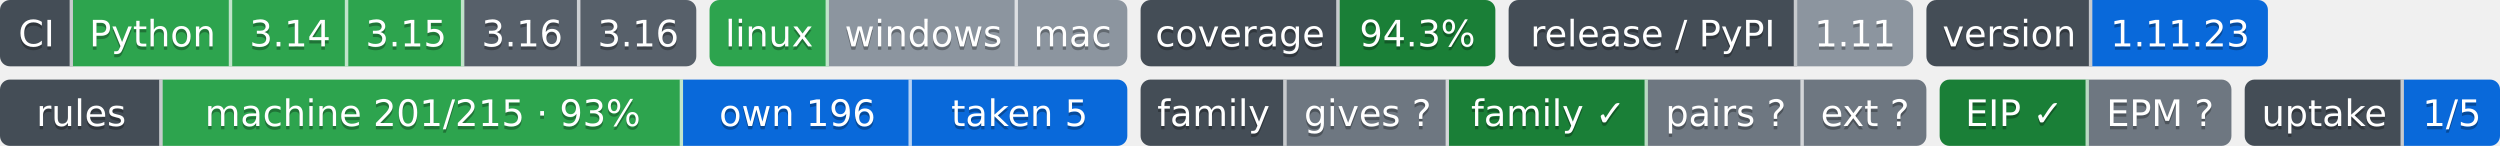
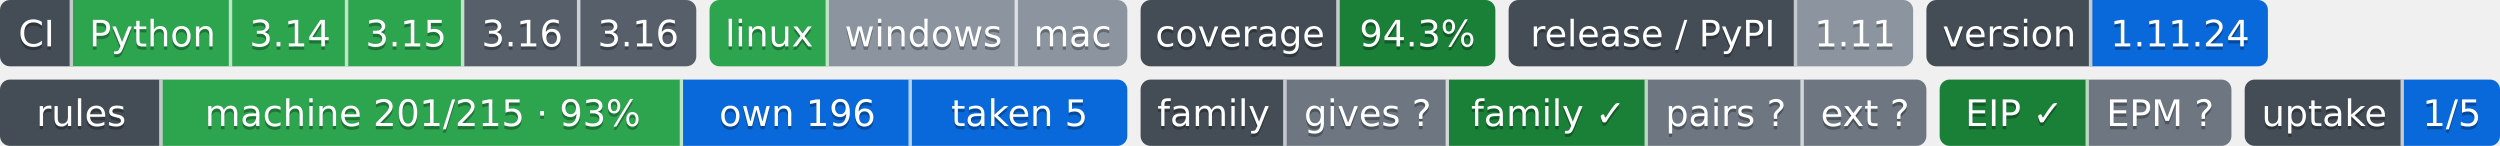
- <svg xmlns="http://www.w3.org/2000/svg" width="754" height="44" role="img" aria-label="Python: CI пройден; 3.14: CI пройден; 3.15: CI пройден; 3.16: сборки для CI ещё нет; 3.16: сборки для CI ещё нет; linux: CI пройден; windows: проверка не проводилась; mac: проверка не проводилась; 94.3%: покрытие 94.3%; 1.11: выпуск v1.11.0, на PyPI не публикуется; 1.11.23: версия 1.11.23; machine 201/215 · 93%: правил каталога держится механизмом; own 196: механизм свой; taken 5: механизм взят у другого проекта; gives ?: манифеста нет — проект не издатель; family ✓: ok; pairs ?: парных связей не объявлено; ext ?: фактов нет: .github/badges/facts.json не прочитан; EIP ✓: ok; EPM ?: свой: состояние отдачи; 1/5: перешли на EPM: ArtVsMark/Engineering-Incidents-Playbook; не прочитано у 4">
-   <clipPath id="z29b437ec0">
+ <svg xmlns="http://www.w3.org/2000/svg" width="754" height="44" role="img" aria-label="Python: CI пройден; 3.14: CI пройден; 3.15: CI пройден; 3.16: сборки для CI ещё нет; 3.16: сборки для CI ещё нет; linux: CI пройден; windows: проверка не проводилась; mac: проверка не проводилась; 94.3%: покрытие 94.3%; 1.11: выпуск v1.11.0, на PyPI не публикуется; 1.11.24: версия 1.11.24; machine 201/215 · 93%: правил каталога держится механизмом; own 196: механизм свой; taken 5: механизм взят у другого проекта; gives ?: манифеста нет — проект не издатель; family ✓: ok; pairs ?: парных связей не объявлено; ext ?: фактов нет: .github/badges/facts.json не прочитан; EIP ✓: ok; EPM ?: свой: состояние отдачи; 1/5: перешли на EPM: ArtVsMark/Engineering-Incidents-Playbook; не прочитано у 4">
+   <clipPath id="zfd1755ff0">
    <rect width="210" height="20" rx="3" x="0" />
  </clipPath>
-   <clipPath id="z29b437ec1">
+   <clipPath id="zfd1755ff1">
    <rect width="126" height="20" rx="3" x="214" />
  </clipPath>
-   <clipPath id="z29b437ec2">
+   <clipPath id="zfd1755ff2">
    <rect width="107" height="20" rx="3" x="344" />
  </clipPath>
-   <clipPath id="z29b437ec3">
+   <clipPath id="zfd1755ff3">
    <rect width="122" height="20" rx="3" x="455" />
  </clipPath>
-   <clipPath id="z29b437ec4">
+   <clipPath id="zfd1755ff4">
    <rect width="103" height="20" rx="3" x="581" />
  </clipPath>
  <g>
-     <rect x="0" width="22" height="20" fill="#444d56" clip-path="url(#z29b437ec0)" />
-     <rect x="22" width="48" height="20" fill="#2da44e" clip-path="url(#z29b437ec0)" />
-     <rect x="70" width="35" height="20" fill="#2da44e" clip-path="url(#z29b437ec0)" />
-     <rect x="105" width="35" height="20" fill="#2da44e" clip-path="url(#z29b437ec0)" />
-     <rect x="140" width="35" height="20" fill="#57606a" clip-path="url(#z29b437ec0)" />
-     <rect x="175" width="35" height="20" fill="#57606a" clip-path="url(#z29b437ec0)" />
-     <rect x="214" width="36" height="20" fill="#2da44e" clip-path="url(#z29b437ec1)" />
-     <rect x="250" width="57" height="20" fill="#8c959f" clip-path="url(#z29b437ec1)" />
-     <rect x="307" width="33" height="20" fill="#8c959f" clip-path="url(#z29b437ec1)" />
-     <rect x="344" width="60" height="20" fill="#444d56" clip-path="url(#z29b437ec2)" />
-     <rect x="404" width="47" height="20" fill="#1a7f37" clip-path="url(#z29b437ec2)" />
-     <rect x="455" width="87" height="20" fill="#444d56" clip-path="url(#z29b437ec3)" />
-     <rect x="542" width="35" height="20" fill="#8c959f" clip-path="url(#z29b437ec3)" />
-     <rect x="581" width="50" height="20" fill="#444d56" clip-path="url(#z29b437ec4)" />
-     <rect x="631" width="53" height="20" fill="#0969da" clip-path="url(#z29b437ec4)" />
+     <rect x="0" width="22" height="20" fill="#444d56" clip-path="url(#zfd1755ff0)" />
+     <rect x="22" width="48" height="20" fill="#2da44e" clip-path="url(#zfd1755ff0)" />
+     <rect x="70" width="35" height="20" fill="#2da44e" clip-path="url(#zfd1755ff0)" />
+     <rect x="105" width="35" height="20" fill="#2da44e" clip-path="url(#zfd1755ff0)" />
+     <rect x="140" width="35" height="20" fill="#57606a" clip-path="url(#zfd1755ff0)" />
+     <rect x="175" width="35" height="20" fill="#57606a" clip-path="url(#zfd1755ff0)" />
+     <rect x="214" width="36" height="20" fill="#2da44e" clip-path="url(#zfd1755ff1)" />
+     <rect x="250" width="57" height="20" fill="#8c959f" clip-path="url(#zfd1755ff1)" />
+     <rect x="307" width="33" height="20" fill="#8c959f" clip-path="url(#zfd1755ff1)" />
+     <rect x="344" width="60" height="20" fill="#444d56" clip-path="url(#zfd1755ff2)" />
+     <rect x="404" width="47" height="20" fill="#1a7f37" clip-path="url(#zfd1755ff2)" />
+     <rect x="455" width="87" height="20" fill="#444d56" clip-path="url(#zfd1755ff3)" />
+     <rect x="542" width="35" height="20" fill="#8c959f" clip-path="url(#zfd1755ff3)" />
+     <rect x="581" width="50" height="20" fill="#444d56" clip-path="url(#zfd1755ff4)" />
+     <rect x="631" width="53" height="20" fill="#0969da" clip-path="url(#zfd1755ff4)" />
    <rect x="21" width="1" height="20" fill="#fff" fill-opacity=".7" />
    <rect x="69" width="1" height="20" fill="#fff" fill-opacity=".7" />
    <rect x="104" width="1" height="20" fill="#fff" fill-opacity=".7" />
    <rect x="139" width="1" height="20" fill="#fff" fill-opacity=".7" />
    <rect x="174" width="1" height="20" fill="#fff" fill-opacity=".7" />
    <rect x="249" width="1" height="20" fill="#fff" fill-opacity=".7" />
    <rect x="306" width="1" height="20" fill="#fff" fill-opacity=".7" />
    <rect x="403" width="1" height="20" fill="#fff" fill-opacity=".7" />
    <rect x="541" width="1" height="20" fill="#fff" fill-opacity=".7" />
    <rect x="630" width="1" height="20" fill="#fff" fill-opacity=".7" />
  </g>
  <g fill="#fff" text-anchor="middle" font-family="Verdana,Geneva,DejaVu Sans,sans-serif" font-size="11">
    <text x="11.0" y="15" fill="#010101" fill-opacity=".3">CI</text>
    <text x="11.0" y="14">CI</text>
    <text x="46.0" y="15" fill="#010101" fill-opacity=".3">Python</text>
    <text x="46.0" y="14">Python</text>
    <text x="87.5" y="15" fill="#010101" fill-opacity=".3">3.14</text>
    <text x="87.5" y="14">3.14</text>
    <text x="122.5" y="15" fill="#010101" fill-opacity=".3">3.15</text>
    <text x="122.5" y="14">3.15</text>
    <text x="157.5" y="15" fill="#010101" fill-opacity=".3">3.16</text>
    <text x="157.5" y="14">3.16</text>
    <text x="192.5" y="15" fill="#010101" fill-opacity=".3">3.16</text>
    <text x="192.5" y="14">3.16</text>
    <text x="232.0" y="15" fill="#010101" fill-opacity=".3">linux</text>
    <text x="232.0" y="14">linux</text>
    <text x="278.5" y="15" fill="#010101" fill-opacity=".3">windows</text>
    <text x="278.5" y="14">windows</text>
    <text x="323.5" y="15" fill="#010101" fill-opacity=".3">mac</text>
    <text x="323.5" y="14">mac</text>
    <text x="374.0" y="15" fill="#010101" fill-opacity=".3">coverage</text>
    <text x="374.0" y="14">coverage</text>
    <text x="427.5" y="15" fill="#010101" fill-opacity=".3">94.3%</text>
    <text x="427.5" y="14">94.3%</text>
    <text x="498.5" y="15" fill="#010101" fill-opacity=".3">release / PyPI</text>
    <text x="498.5" y="14">release / PyPI</text>
    <text x="559.5" y="15" fill="#010101" fill-opacity=".3">1.11</text>
    <text x="559.5" y="14">1.11</text>
    <text x="606.0" y="15" fill="#010101" fill-opacity=".3">version</text>
    <text x="606.0" y="14">version</text>
-     <text x="657.5" y="15" fill="#010101" fill-opacity=".3">1.11.23</text>
-     <text x="657.5" y="14">1.11.23</text>
+     <text x="657.5" y="15" fill="#010101" fill-opacity=".3">1.11.24</text>
+     <text x="657.5" y="14">1.11.24</text>
  </g>
  <clipPath id="z3045b9ab0">
    <rect y="24" width="340" height="20" rx="3" x="0" />
  </clipPath>
  <clipPath id="z3045b9ab1">
    <rect y="24" width="237" height="20" rx="3" x="344" />
  </clipPath>
  <clipPath id="z3045b9ab2">
    <rect y="24" width="88" height="20" rx="3" x="585" />
  </clipPath>
  <clipPath id="z3045b9ab3">
    <rect y="24" width="77" height="20" rx="3" x="677" />
  </clipPath>
  <g>
    <rect x="0" y="24" width="49" height="20" fill="#444d56" clip-path="url(#z3045b9ab0)" />
    <rect x="49" y="24" width="157" height="20" fill="#2da44e" clip-path="url(#z3045b9ab0)" />
    <rect x="206" y="24" width="69" height="20" fill="#0969da" clip-path="url(#z3045b9ab0)" />
    <rect x="275" y="24" width="65" height="20" fill="#0969da" clip-path="url(#z3045b9ab0)" />
    <rect x="344" y="24" width="44" height="20" fill="#444d56" clip-path="url(#z3045b9ab1)" />
    <rect x="388" y="24" width="49" height="20" fill="#6e7781" clip-path="url(#z3045b9ab1)" />
    <rect x="437" y="24" width="60" height="20" fill="#1a7f37" clip-path="url(#z3045b9ab1)" />
    <rect x="497" y="24" width="47" height="20" fill="#6e7781" clip-path="url(#z3045b9ab1)" />
    <rect x="544" y="24" width="37" height="20" fill="#6e7781" clip-path="url(#z3045b9ab1)" />
    <rect x="585" y="24" width="45" height="20" fill="#1a7f37" clip-path="url(#z3045b9ab2)" />
    <rect x="630" y="24" width="43" height="20" fill="#6e7781" clip-path="url(#z3045b9ab2)" />
    <rect x="677" y="24" width="48" height="20" fill="#444d56" clip-path="url(#z3045b9ab3)" />
    <rect x="725" y="24" width="29" height="20" fill="#0969da" clip-path="url(#z3045b9ab3)" />
    <rect x="48" y="24" width="1" height="20" fill="#fff" fill-opacity=".7" />
    <rect x="205" y="24" width="1" height="20" fill="#fff" fill-opacity=".7" />
    <rect x="274" y="24" width="1" height="20" fill="#fff" fill-opacity=".7" />
    <rect x="387" y="24" width="1" height="20" fill="#fff" fill-opacity=".7" />
    <rect x="436" y="24" width="1" height="20" fill="#fff" fill-opacity=".7" />
    <rect x="496" y="24" width="1" height="20" fill="#fff" fill-opacity=".7" />
    <rect x="543" y="24" width="1" height="20" fill="#fff" fill-opacity=".7" />
    <rect x="629" y="24" width="1" height="20" fill="#fff" fill-opacity=".7" />
    <rect x="724" y="24" width="1" height="20" fill="#fff" fill-opacity=".7" />
  </g>
  <g fill="#fff" text-anchor="middle" font-family="Verdana,Geneva,DejaVu Sans,sans-serif" font-size="11">
    <text x="24.5" y="39" fill="#010101" fill-opacity=".3">rules</text>
    <text x="24.5" y="38">rules</text>
    <text x="127.5" y="39" fill="#010101" fill-opacity=".3">machine 201/215 · 93%</text>
    <text x="127.5" y="38">machine 201/215 · 93%</text>
    <text x="240.5" y="39" fill="#010101" fill-opacity=".3">own 196</text>
    <text x="240.5" y="38">own 196</text>
    <text x="307.5" y="39" fill="#010101" fill-opacity=".3">taken 5</text>
    <text x="307.5" y="38">taken 5</text>
    <text x="366.0" y="39" fill="#010101" fill-opacity=".3">family</text>
    <text x="366.0" y="38">family</text>
    <text x="412.5" y="39" fill="#010101" fill-opacity=".3">gives ?</text>
    <text x="412.5" y="38">gives ?</text>
    <text x="467.0" y="39" fill="#010101" fill-opacity=".3">family ✓</text>
    <text x="467.0" y="38">family ✓</text>
    <text x="520.5" y="39" fill="#010101" fill-opacity=".3">pairs ?</text>
    <text x="520.5" y="38">pairs ?</text>
    <text x="562.5" y="39" fill="#010101" fill-opacity=".3">ext ?</text>
    <text x="562.5" y="38">ext ?</text>
    <text x="607.5" y="39" fill="#010101" fill-opacity=".3">EIP ✓</text>
    <text x="607.5" y="38">EIP ✓</text>
    <text x="651.5" y="39" fill="#010101" fill-opacity=".3">EPM ?</text>
    <text x="651.5" y="38">EPM ?</text>
    <text x="701.0" y="39" fill="#010101" fill-opacity=".3">uptake</text>
    <text x="701.0" y="38">uptake</text>
    <text x="739.5" y="39" fill="#010101" fill-opacity=".3">1/5</text>
    <text x="739.5" y="38">1/5</text>
  </g>
</svg>
